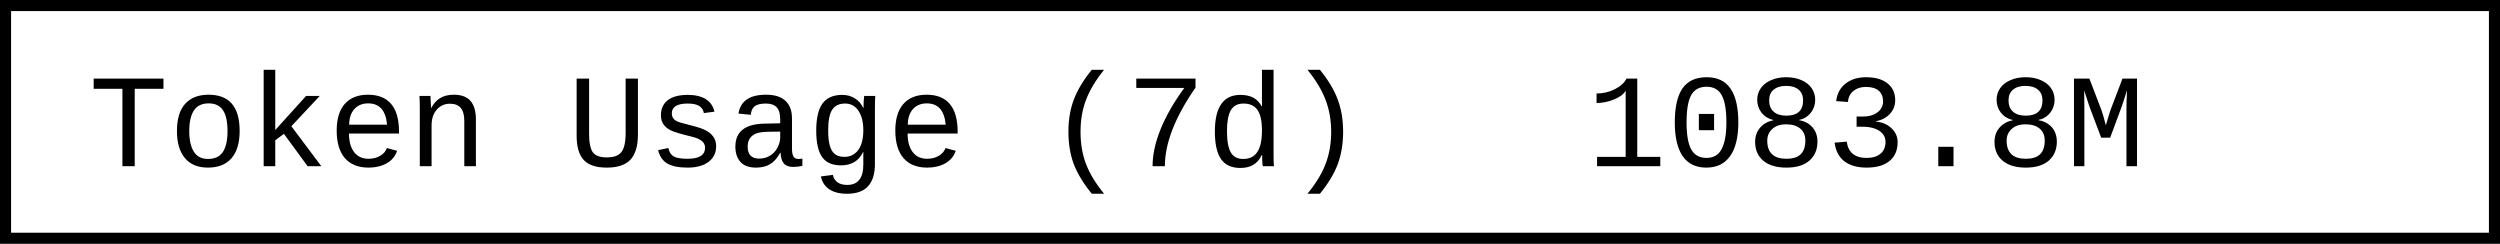
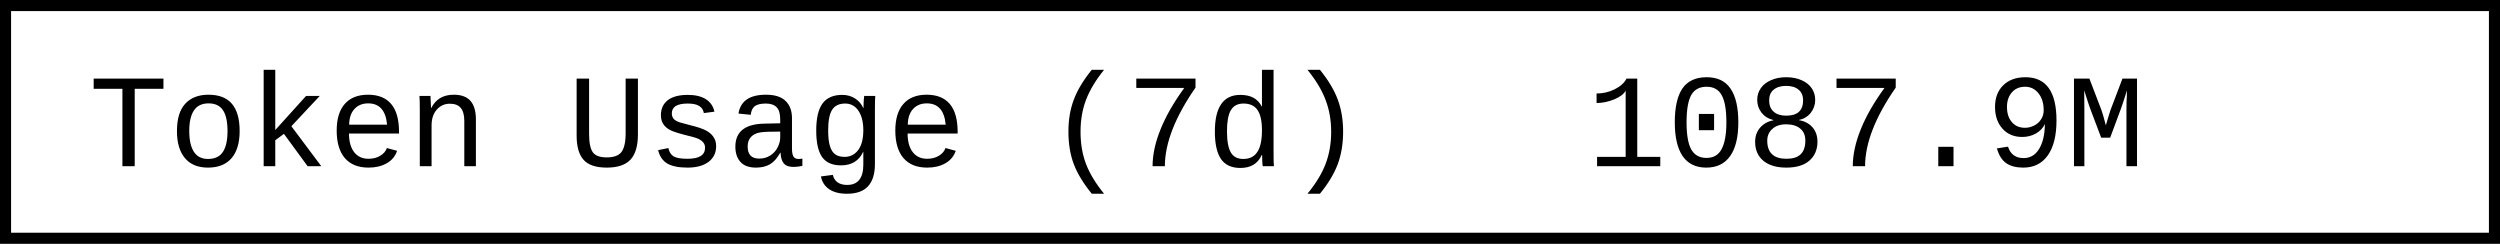
- <svg xmlns="http://www.w3.org/2000/svg" width="225.6" height="22" role="img" aria-label="Token Usage (7d): 1083.8M">
+ <svg xmlns="http://www.w3.org/2000/svg" width="225.6" height="22" role="img" aria-label="Token Usage (7d): 1087.9M">
  <rect x="0.5" y="0.5" width="224.6" height="21" fill="#fff" stroke="#000" stroke-width="1" />
  <g font-family="'Consolas','Monaco','Courier New',monospace" font-size="12" fill="#000">
    <text x="8" y="15">Token Usage (7d)</text>
-     <text x="143.2" y="15">1083.8M</text>
+     <text x="143.2" y="15">1087.9M</text>
  </g>
</svg>
